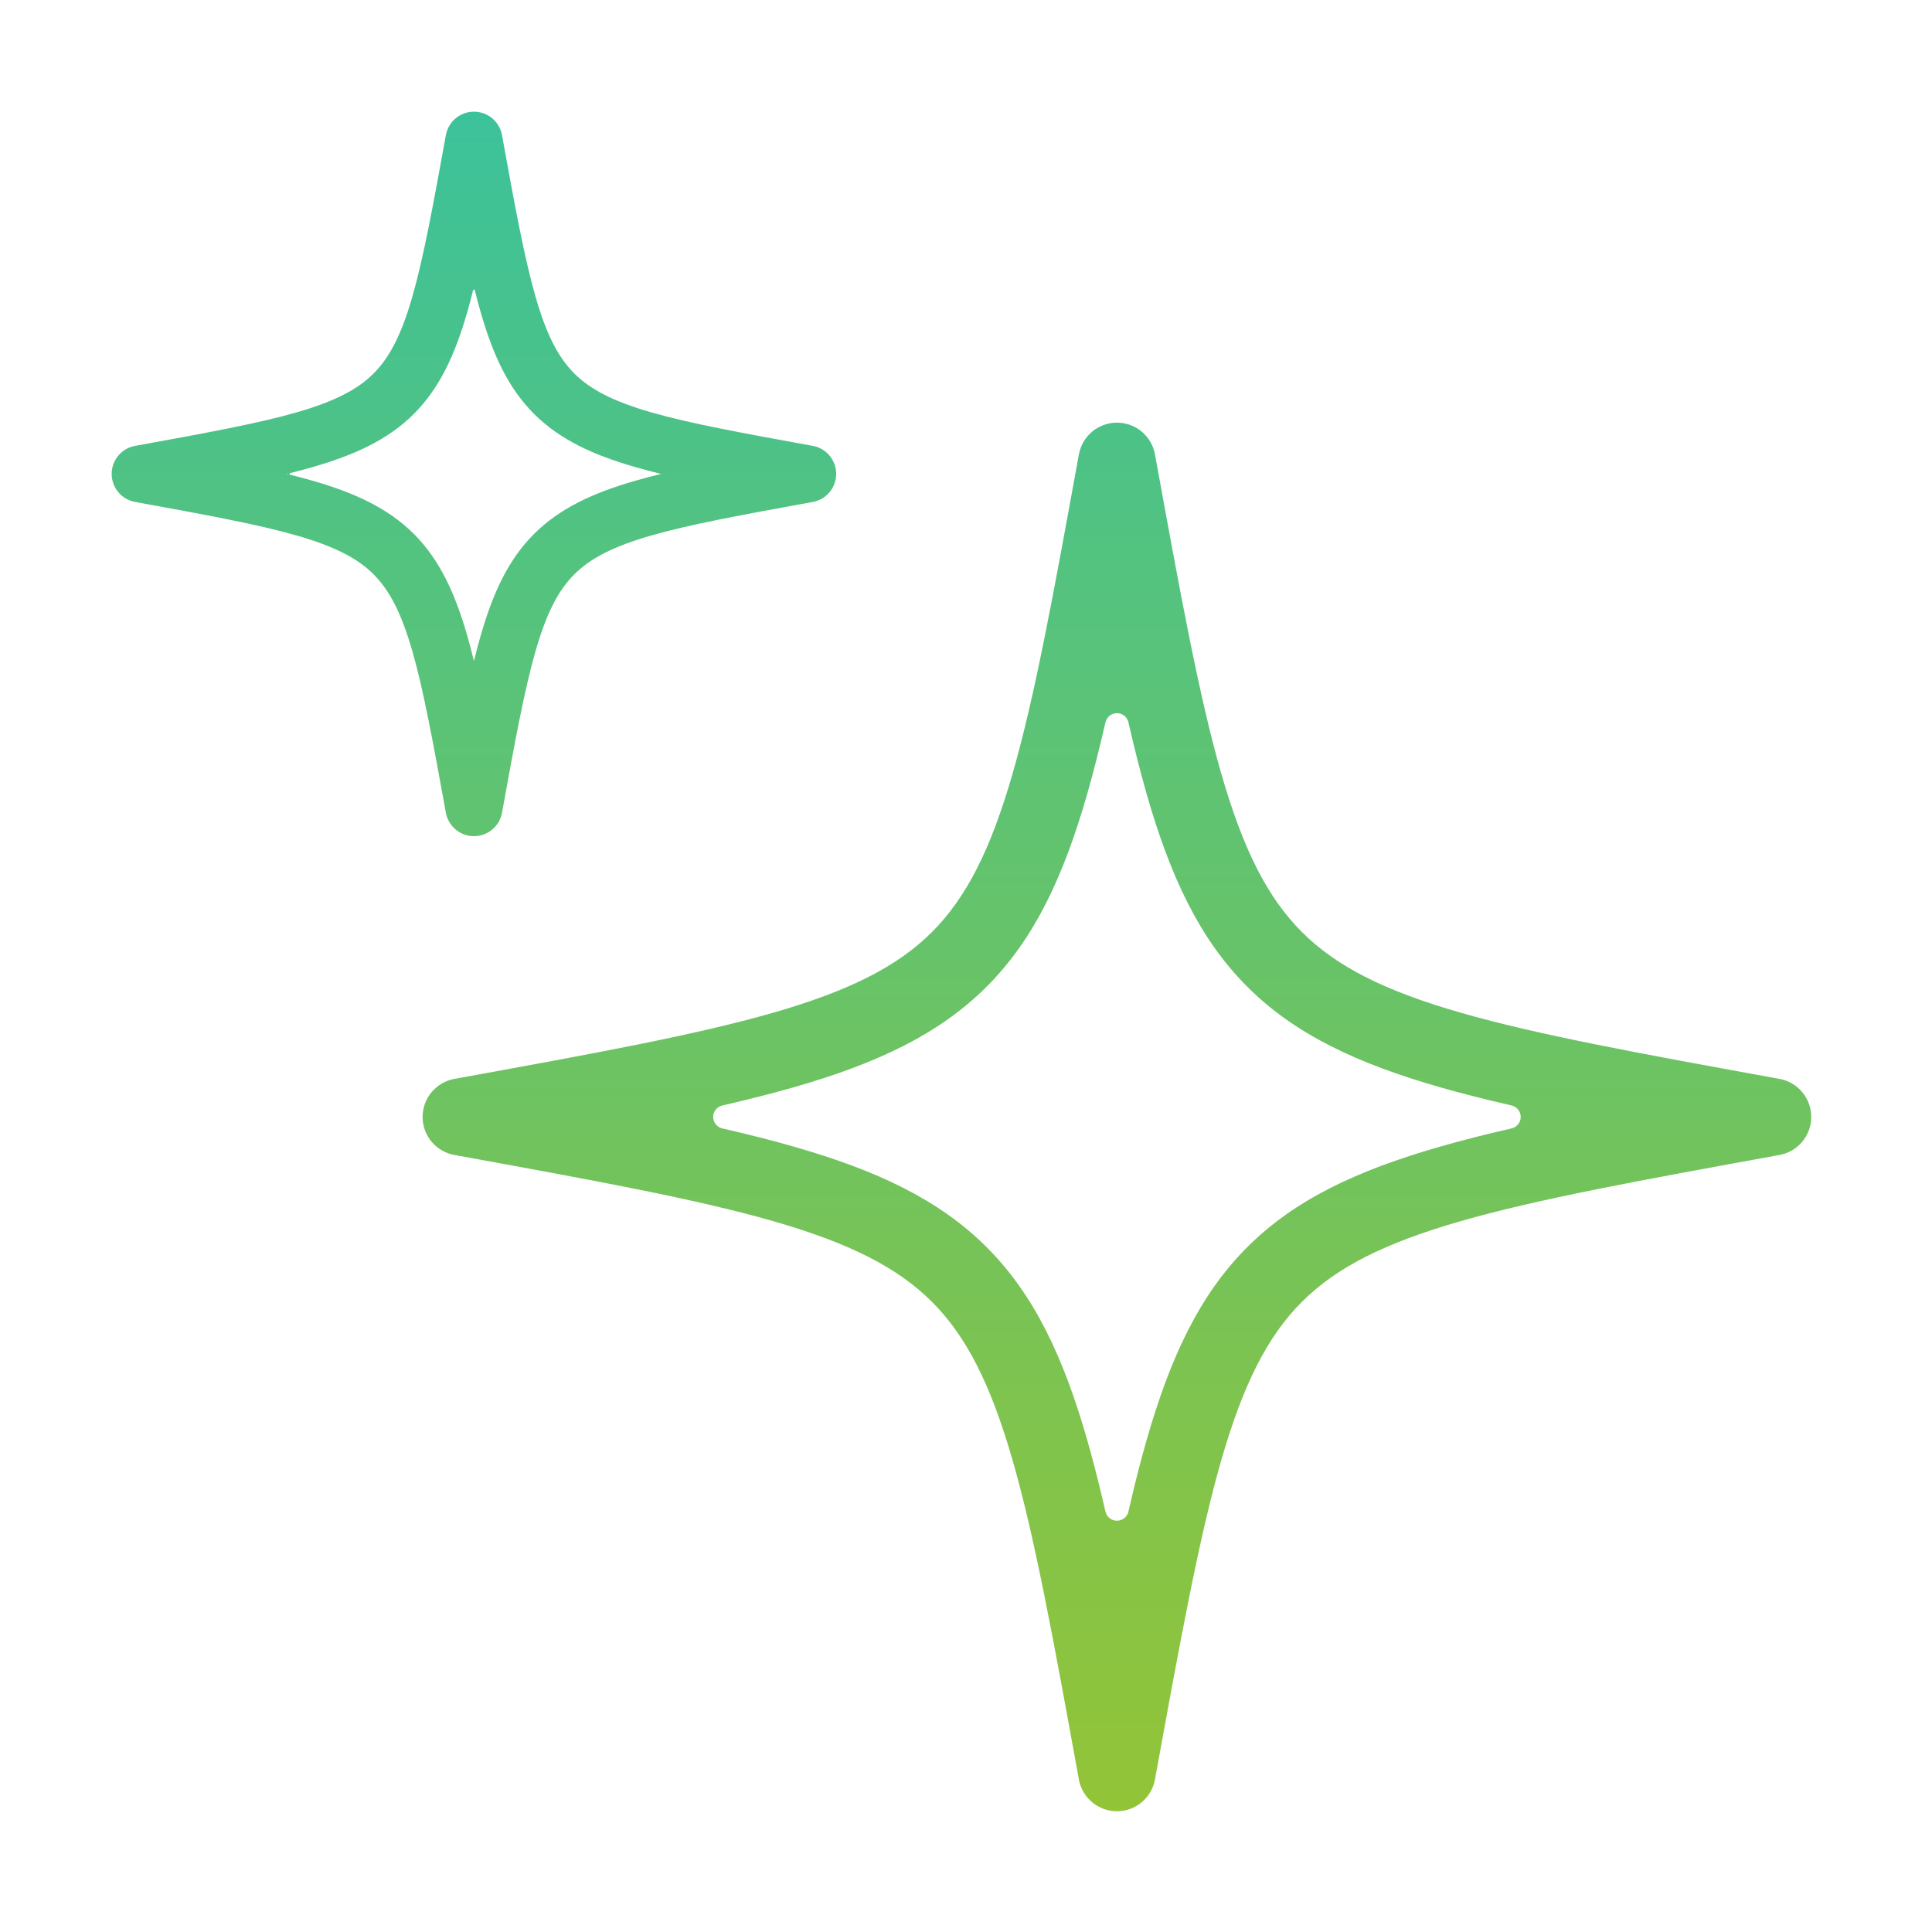
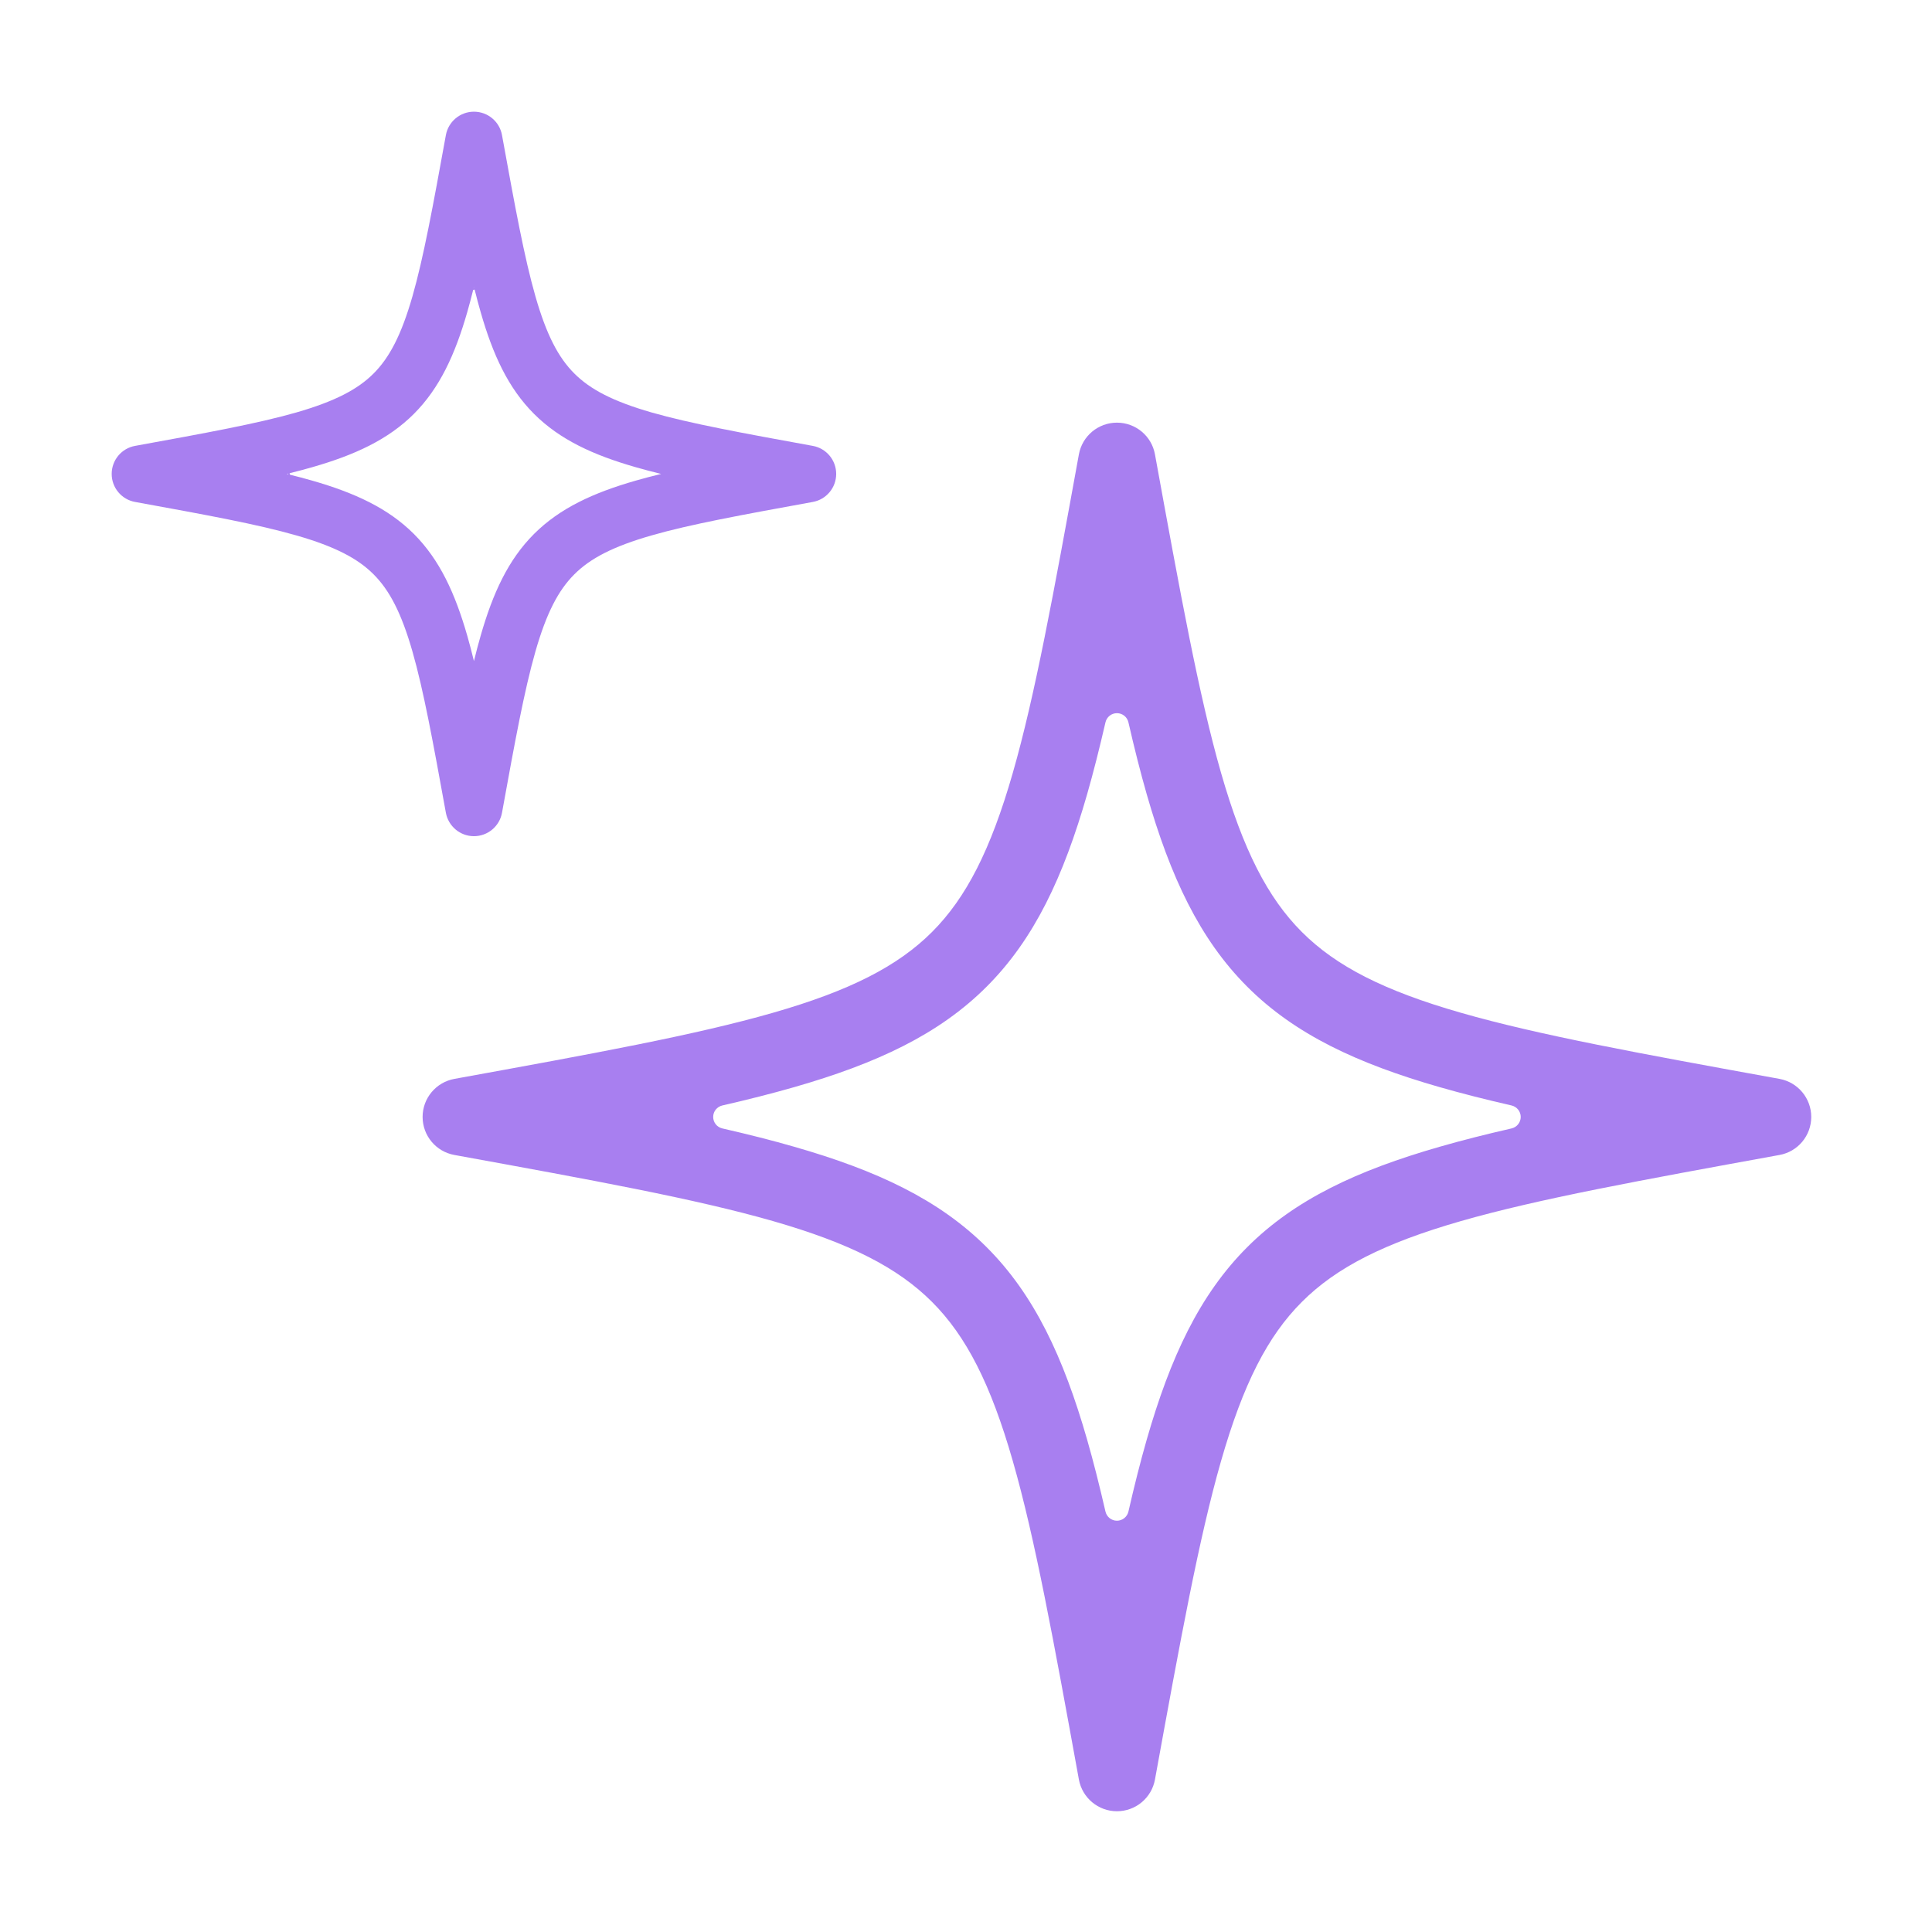
<svg xmlns="http://www.w3.org/2000/svg" width="42" height="42" viewBox="0 0 42 42" fill="none">
-   <path d="M10.303 2.428C10.004 2.428 9.747 2.642 9.693 2.937C9.412 4.484 9.208 5.599 8.966 6.443C8.726 7.28 8.467 7.774 8.121 8.12C7.775 8.466 7.28 8.725 6.444 8.966C5.6 9.208 4.485 9.411 2.937 9.693C2.642 9.746 2.428 10.003 2.428 10.303C2.428 10.602 2.642 10.859 2.937 10.912C4.485 11.194 5.6 11.397 6.444 11.64C7.28 11.88 7.775 12.139 8.121 12.485C8.467 12.831 8.726 13.325 8.966 14.162C9.208 15.006 9.412 16.121 9.693 17.669C9.747 17.963 10.004 18.178 10.303 18.178C10.603 18.178 10.86 17.963 10.913 17.669C11.194 16.121 11.398 15.006 11.64 14.162C11.88 13.325 12.139 12.831 12.486 12.485C12.832 12.139 13.326 11.88 14.163 11.64C15.007 11.397 16.122 11.194 17.669 10.912C17.964 10.859 18.178 10.602 18.178 10.303C18.178 10.003 17.964 9.746 17.669 9.693C16.122 9.411 15.007 9.208 14.163 8.966C13.326 8.725 12.832 8.466 12.486 8.12C12.139 7.774 11.88 7.28 11.64 6.443C11.398 5.599 11.194 4.484 10.913 2.937C10.86 2.642 10.603 2.428 10.303 2.428ZM10.301 6.244L10.303 6.234L10.306 6.245L10.301 6.244ZM10.296 6.262L10.303 6.264L10.295 6.266L10.296 6.262ZM10.158 6.785C10.202 6.632 10.244 6.472 10.286 6.303L10.318 6.295C10.361 6.467 10.404 6.63 10.449 6.785C10.714 7.71 11.048 8.436 11.609 8.997C12.17 9.558 12.896 9.892 13.821 10.157C13.995 10.207 14.178 10.255 14.372 10.303C14.178 10.35 13.995 10.398 13.821 10.448C12.896 10.713 12.17 11.048 11.609 11.608C11.048 12.169 10.714 12.895 10.449 13.82C10.399 13.994 10.35 14.178 10.303 14.371C10.256 14.178 10.208 13.994 10.158 13.82C9.892 12.895 9.558 12.169 8.998 11.608C8.437 11.048 7.71 10.713 6.786 10.448C6.633 10.404 6.472 10.361 6.304 10.32L6.296 10.287C6.467 10.245 6.63 10.202 6.786 10.157C7.71 9.892 8.437 9.558 8.998 8.997C9.558 8.436 9.892 7.71 10.158 6.785ZM6.263 10.296L6.267 10.31L6.235 10.303L6.263 10.296Z" fill="url(#paint0_linear_1241_12196)" />
-   <path d="M24.531 15.703C24.504 15.586 24.401 15.504 24.281 15.504C24.162 15.504 24.059 15.586 24.032 15.703C23.902 16.266 23.771 16.786 23.633 17.267C23.119 19.057 22.486 20.413 21.449 21.449C20.413 22.486 19.057 23.119 17.267 23.633C16.786 23.771 16.266 23.903 15.703 24.032C15.586 24.059 15.504 24.162 15.504 24.281C15.504 24.401 15.586 24.504 15.703 24.531C16.266 24.66 16.786 24.791 17.267 24.93C19.057 25.443 20.413 26.077 21.449 27.113C22.486 28.149 23.119 29.506 23.633 31.296C23.771 31.776 23.902 32.297 24.032 32.86C24.059 32.976 24.162 33.059 24.281 33.059C24.401 33.059 24.504 32.976 24.531 32.86C24.66 32.297 24.791 31.776 24.929 31.296C25.443 29.506 26.077 28.149 27.113 27.113C28.149 26.077 29.506 25.443 31.296 24.93C31.776 24.791 32.297 24.66 32.86 24.531C32.976 24.504 33.059 24.401 33.059 24.281C33.059 24.162 32.976 24.059 32.86 24.032C32.297 23.903 31.776 23.771 31.296 23.633C29.506 23.119 28.149 22.486 27.113 21.449C26.077 20.413 25.443 19.057 24.929 17.267C24.791 16.786 24.66 16.266 24.531 15.703ZM24.281 9.188C24.688 9.188 25.036 9.478 25.108 9.878C25.66 12.91 26.063 15.122 26.545 16.803C27.025 18.473 27.556 19.515 28.302 20.261C29.047 21.006 30.089 21.538 31.76 22.017C33.44 22.5 35.653 22.903 38.685 23.454C39.084 23.527 39.375 23.875 39.375 24.281C39.375 24.688 39.084 25.036 38.685 25.108C35.653 25.66 33.44 26.063 31.76 26.545C30.089 27.025 29.047 27.556 28.302 28.302C27.556 29.047 27.025 30.089 26.545 31.76C26.063 33.44 25.66 35.653 25.108 38.685C25.036 39.084 24.688 39.375 24.281 39.375C23.875 39.375 23.527 39.084 23.454 38.685C22.903 35.653 22.5 33.44 22.017 31.76C21.538 30.089 21.006 29.047 20.261 28.302C19.515 27.556 18.473 27.025 16.803 26.545C15.122 26.063 12.91 25.66 9.878 25.108C9.478 25.036 9.187 24.688 9.187 24.281C9.187 23.875 9.478 23.527 9.878 23.454C12.91 22.903 15.122 22.5 16.803 22.017C18.473 21.538 19.515 21.006 20.261 20.261C21.006 19.515 21.538 18.473 22.017 16.803C22.5 15.122 22.903 12.91 23.454 9.878C23.527 9.478 23.875 9.188 24.281 9.188Z" fill="url(#paint1_linear_1241_12196)" />
-   <defs>
-     <linearGradient id="paint0_linear_1241_12196" x1="20.902" y1="2.428" x2="20.902" y2="39.375" gradientUnits="userSpaceOnUse">
-       <stop stop-color="#3CC29A" />
-       <stop offset="1" stop-color="#93C437" />
-     </linearGradient>
-     <linearGradient id="paint1_linear_1241_12196" x1="20.902" y1="2.428" x2="20.902" y2="39.375" gradientUnits="userSpaceOnUse">
-       <stop stop-color="#3CC29A" />
-       <stop offset="1" stop-color="#93C437" />
-     </linearGradient>
-   </defs>
+   <path d="M10.303 2.428C10.004 2.428 9.747 2.642 9.693 2.937C9.412 4.484 9.208 5.599 8.966 6.443C8.726 7.28 8.467 7.774 8.121 8.12C7.775 8.466 7.28 8.725 6.444 8.966C5.6 9.208 4.485 9.411 2.937 9.693C2.642 9.746 2.428 10.003 2.428 10.303C2.428 10.602 2.642 10.859 2.937 10.912C4.485 11.194 5.6 11.397 6.444 11.64C7.28 11.88 7.775 12.139 8.121 12.485C8.467 12.831 8.726 13.325 8.966 14.162C9.208 15.006 9.412 16.121 9.693 17.669C9.747 17.963 10.004 18.178 10.303 18.178C10.603 18.178 10.86 17.963 10.913 17.669C11.194 16.121 11.398 15.006 11.64 14.162C11.88 13.325 12.139 12.831 12.486 12.485C12.832 12.139 13.326 11.88 14.163 11.64C15.007 11.397 16.122 11.194 17.669 10.912C17.964 10.859 18.178 10.602 18.178 10.303C18.178 10.003 17.964 9.746 17.669 9.693C16.122 9.411 15.007 9.208 14.163 8.966C13.326 8.725 12.832 8.466 12.486 8.12C12.139 7.774 11.88 7.28 11.64 6.443C11.398 5.599 11.194 4.484 10.913 2.937C10.86 2.642 10.603 2.428 10.303 2.428ZM10.301 6.244L10.303 6.234L10.306 6.245L10.301 6.244ZM10.296 6.262L10.303 6.264L10.295 6.266L10.296 6.262ZM10.158 6.785C10.202 6.632 10.244 6.472 10.286 6.303L10.318 6.295C10.361 6.467 10.404 6.63 10.449 6.785C10.714 7.71 11.048 8.436 11.609 8.997C12.17 9.558 12.896 9.892 13.821 10.157C13.995 10.207 14.178 10.255 14.372 10.303C14.178 10.35 13.995 10.398 13.821 10.448C12.896 10.713 12.17 11.048 11.609 11.608C11.048 12.169 10.714 12.895 10.449 13.82C10.399 13.994 10.35 14.178 10.303 14.371C10.256 14.178 10.208 13.994 10.158 13.82C9.892 12.895 9.558 12.169 8.998 11.608C8.437 11.048 7.71 10.713 6.786 10.448C6.633 10.404 6.472 10.361 6.304 10.32L6.296 10.287C6.467 10.245 6.63 10.202 6.786 10.157C7.71 9.892 8.437 9.558 8.998 8.997C9.558 8.436 9.892 7.71 10.158 6.785ZM6.263 10.296L6.267 10.31L6.235 10.303L6.263 10.296Z" fill="#A87FF0" />
+   <path d="M24.531 15.703C24.504 15.586 24.401 15.504 24.281 15.504C24.162 15.504 24.059 15.586 24.032 15.703C23.902 16.266 23.771 16.786 23.633 17.267C23.119 19.057 22.486 20.413 21.449 21.449C20.413 22.486 19.057 23.119 17.267 23.633C16.786 23.771 16.266 23.903 15.703 24.032C15.586 24.059 15.504 24.162 15.504 24.281C15.504 24.401 15.586 24.504 15.703 24.531C16.266 24.66 16.786 24.791 17.267 24.93C19.057 25.443 20.413 26.077 21.449 27.113C22.486 28.149 23.119 29.506 23.633 31.296C23.771 31.776 23.902 32.297 24.032 32.86C24.059 32.976 24.162 33.059 24.281 33.059C24.401 33.059 24.504 32.976 24.531 32.86C24.66 32.297 24.791 31.776 24.929 31.296C25.443 29.506 26.077 28.149 27.113 27.113C28.149 26.077 29.506 25.443 31.296 24.93C31.776 24.791 32.297 24.66 32.86 24.531C32.976 24.504 33.059 24.401 33.059 24.281C33.059 24.162 32.976 24.059 32.86 24.032C32.297 23.903 31.776 23.771 31.296 23.633C29.506 23.119 28.149 22.486 27.113 21.449C26.077 20.413 25.443 19.057 24.929 17.267C24.791 16.786 24.66 16.266 24.531 15.703ZM24.281 9.188C24.688 9.188 25.036 9.478 25.108 9.878C25.66 12.91 26.063 15.122 26.545 16.803C27.025 18.473 27.556 19.515 28.302 20.261C29.047 21.006 30.089 21.538 31.76 22.017C33.44 22.5 35.653 22.903 38.685 23.454C39.084 23.527 39.375 23.875 39.375 24.281C39.375 24.688 39.084 25.036 38.685 25.108C35.653 25.66 33.44 26.063 31.76 26.545C30.089 27.025 29.047 27.556 28.302 28.302C27.556 29.047 27.025 30.089 26.545 31.76C26.063 33.44 25.66 35.653 25.108 38.685C25.036 39.084 24.688 39.375 24.281 39.375C23.875 39.375 23.527 39.084 23.454 38.685C22.903 35.653 22.5 33.44 22.017 31.76C21.538 30.089 21.006 29.047 20.261 28.302C19.515 27.556 18.473 27.025 16.803 26.545C15.122 26.063 12.91 25.66 9.878 25.108C9.478 25.036 9.187 24.688 9.187 24.281C9.187 23.875 9.478 23.527 9.878 23.454C12.91 22.903 15.122 22.5 16.803 22.017C18.473 21.538 19.515 21.006 20.261 20.261C21.006 19.515 21.538 18.473 22.017 16.803C22.5 15.122 22.903 12.91 23.454 9.878C23.527 9.478 23.875 9.188 24.281 9.188Z" fill="#A87FF0" />
</svg>
